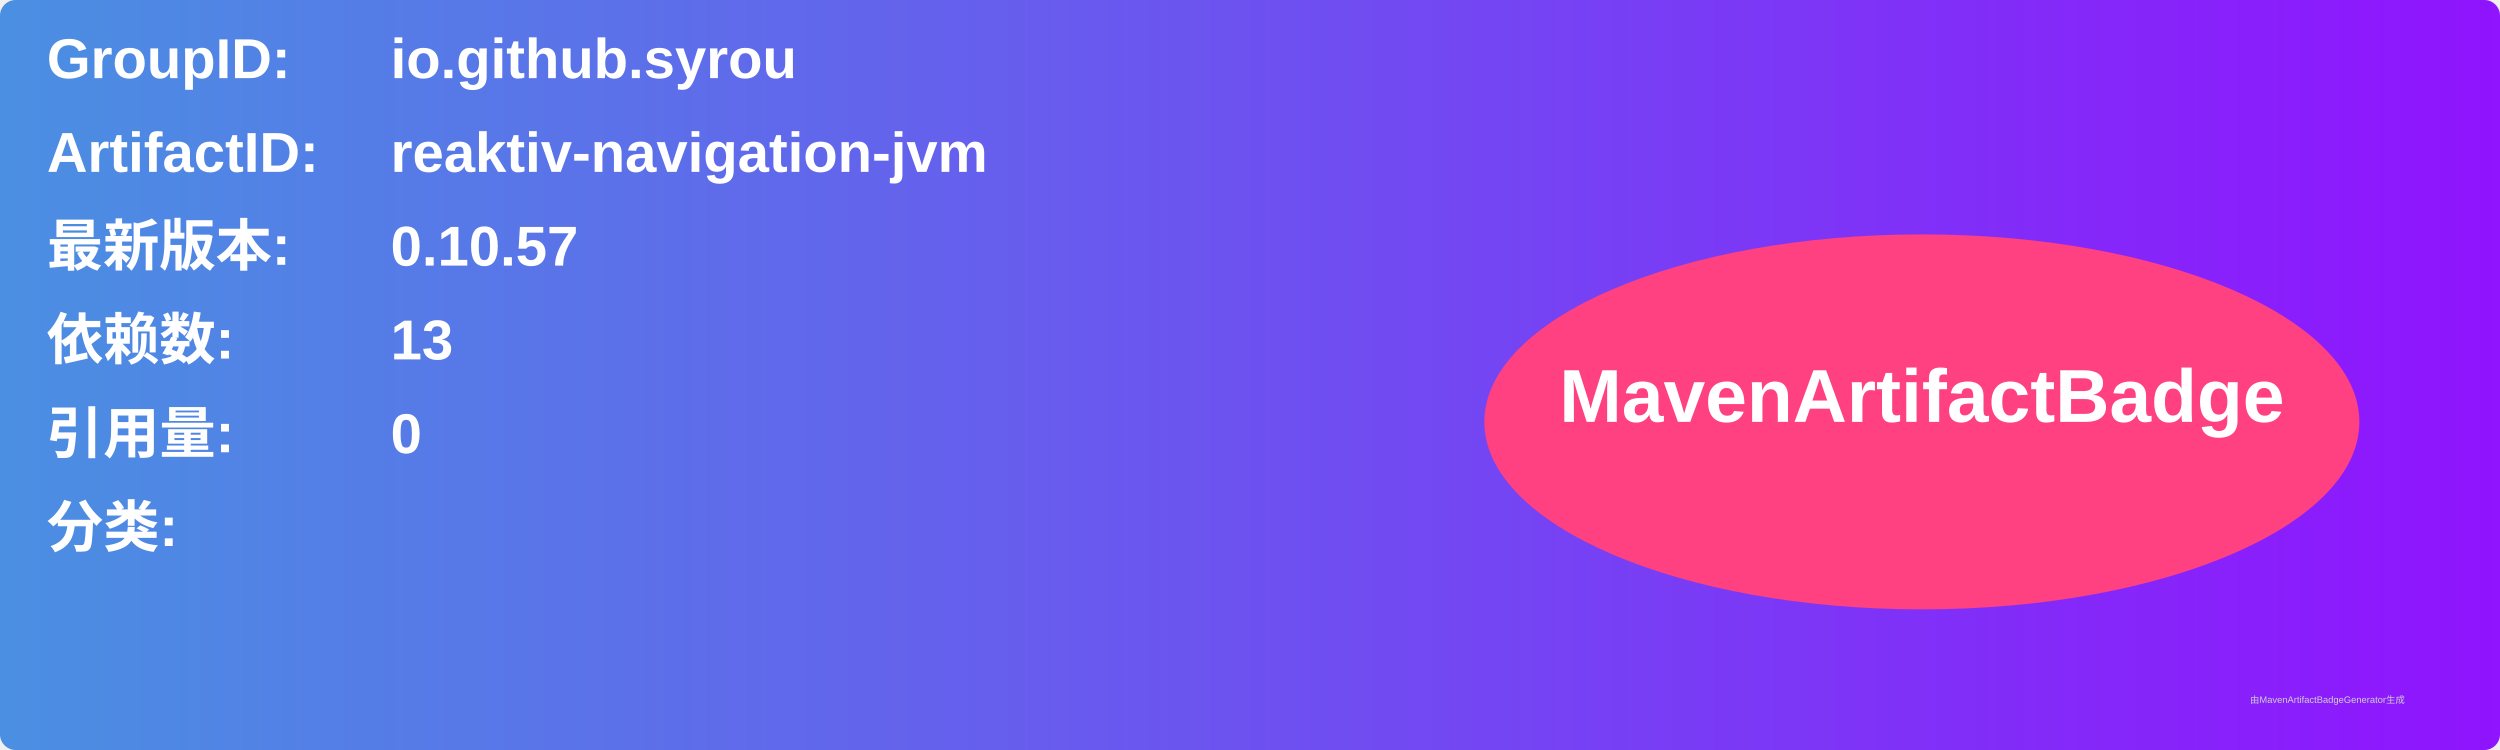
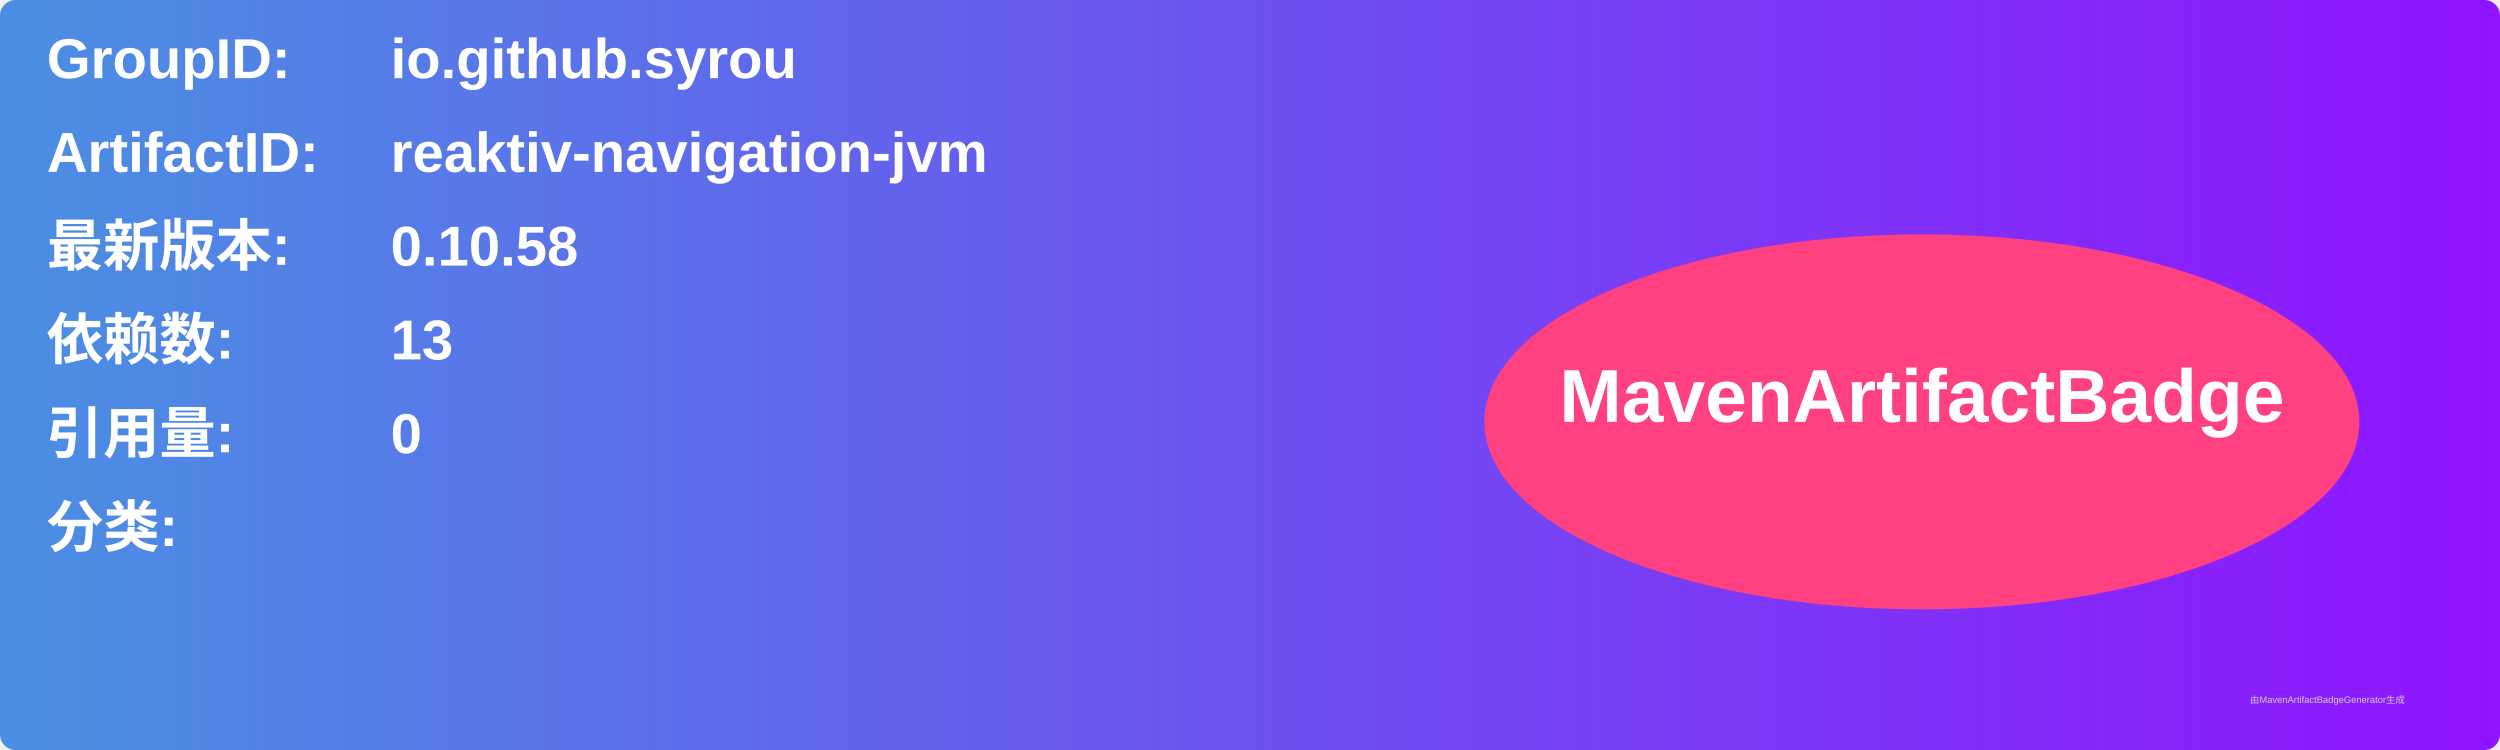
<svg xmlns="http://www.w3.org/2000/svg" width="800" height="240" viewBox="0 0 800 240">
  <linearGradient id="grad" x1="0%" y1="0%" x2="100%" y2="0%">
    <stop offset="0%" stop-color="#4a90e2" />
    <stop offset="100%" stop-color="#9013fe" />
  </linearGradient>
  <rect width="100%" height="100%" rx="5" ry="5" fill="url(#grad)" />
  <g transform="translate(15, 15)">
    <text x="0" y="10" font-family="Arial" font-size="18" fill="white" font-weight="bold" width="260">GroupID:</text>
    <text x="110" y="10" font-family="Arial" font-size="18" fill="white" font-weight="bold" width="460">io.github.syrou</text>
    <text x="0" y="40" font-family="Arial" font-size="18" fill="white" font-weight="bold" width="260">ArtifactID:</text>
    <text x="110" y="40" font-family="Arial" font-size="18" fill="white" font-weight="bold" width="460">reaktiv-navigation-jvm</text>
    <text x="0" y="70" font-family="Arial" font-size="18" fill="white" font-weight="bold">最新版本:</text>
    <text x="110" y="70" font-family="Arial" font-size="18" fill="white" font-weight="bold">
-       <tspan font-weight="bold">0.10.57</tspan>
+       <tspan font-weight="bold">0.10.58</tspan>
    </text>
    <text x="0" y="100" font-family="Arial" font-size="18" fill="white" font-weight="bold">依赖数: </text>
    <text x="110" y="100" font-family="Arial" font-size="18" fill="white">
      <tspan font-weight="bold">13</tspan>
    </text>
    <text x="0" y="130" font-family="Arial" font-size="18" fill="white" font-weight="bold">引用量: </text>
    <text x="110" y="130" font-family="Arial" font-size="18" fill="white">
      <tspan font-weight="bold">0</tspan>
    </text>
    <text x="0" y="160" font-family="Arial" font-size="18" fill="white" font-weight="bold">分类:</text>
    <text x="10" y="190" font-family="Arial" font-size="10" fill="white">
      <tspan font-weight="bold" />
    </text>
    <ellipse cx="600" cy="120" rx="140" ry="60" fill="#ff4081" />
    <text x="600" y="120" text-anchor="middle" font-family="Arial" font-size="24" fill="white" font-weight="bold">MavenArtifactBadge</text>
  </g>
  <text x="720" y="225" font-family="Arial" font-size="3" fill="#d0d0d0">由MavenArtifactBadgeGenerator生成</text>
</svg>
